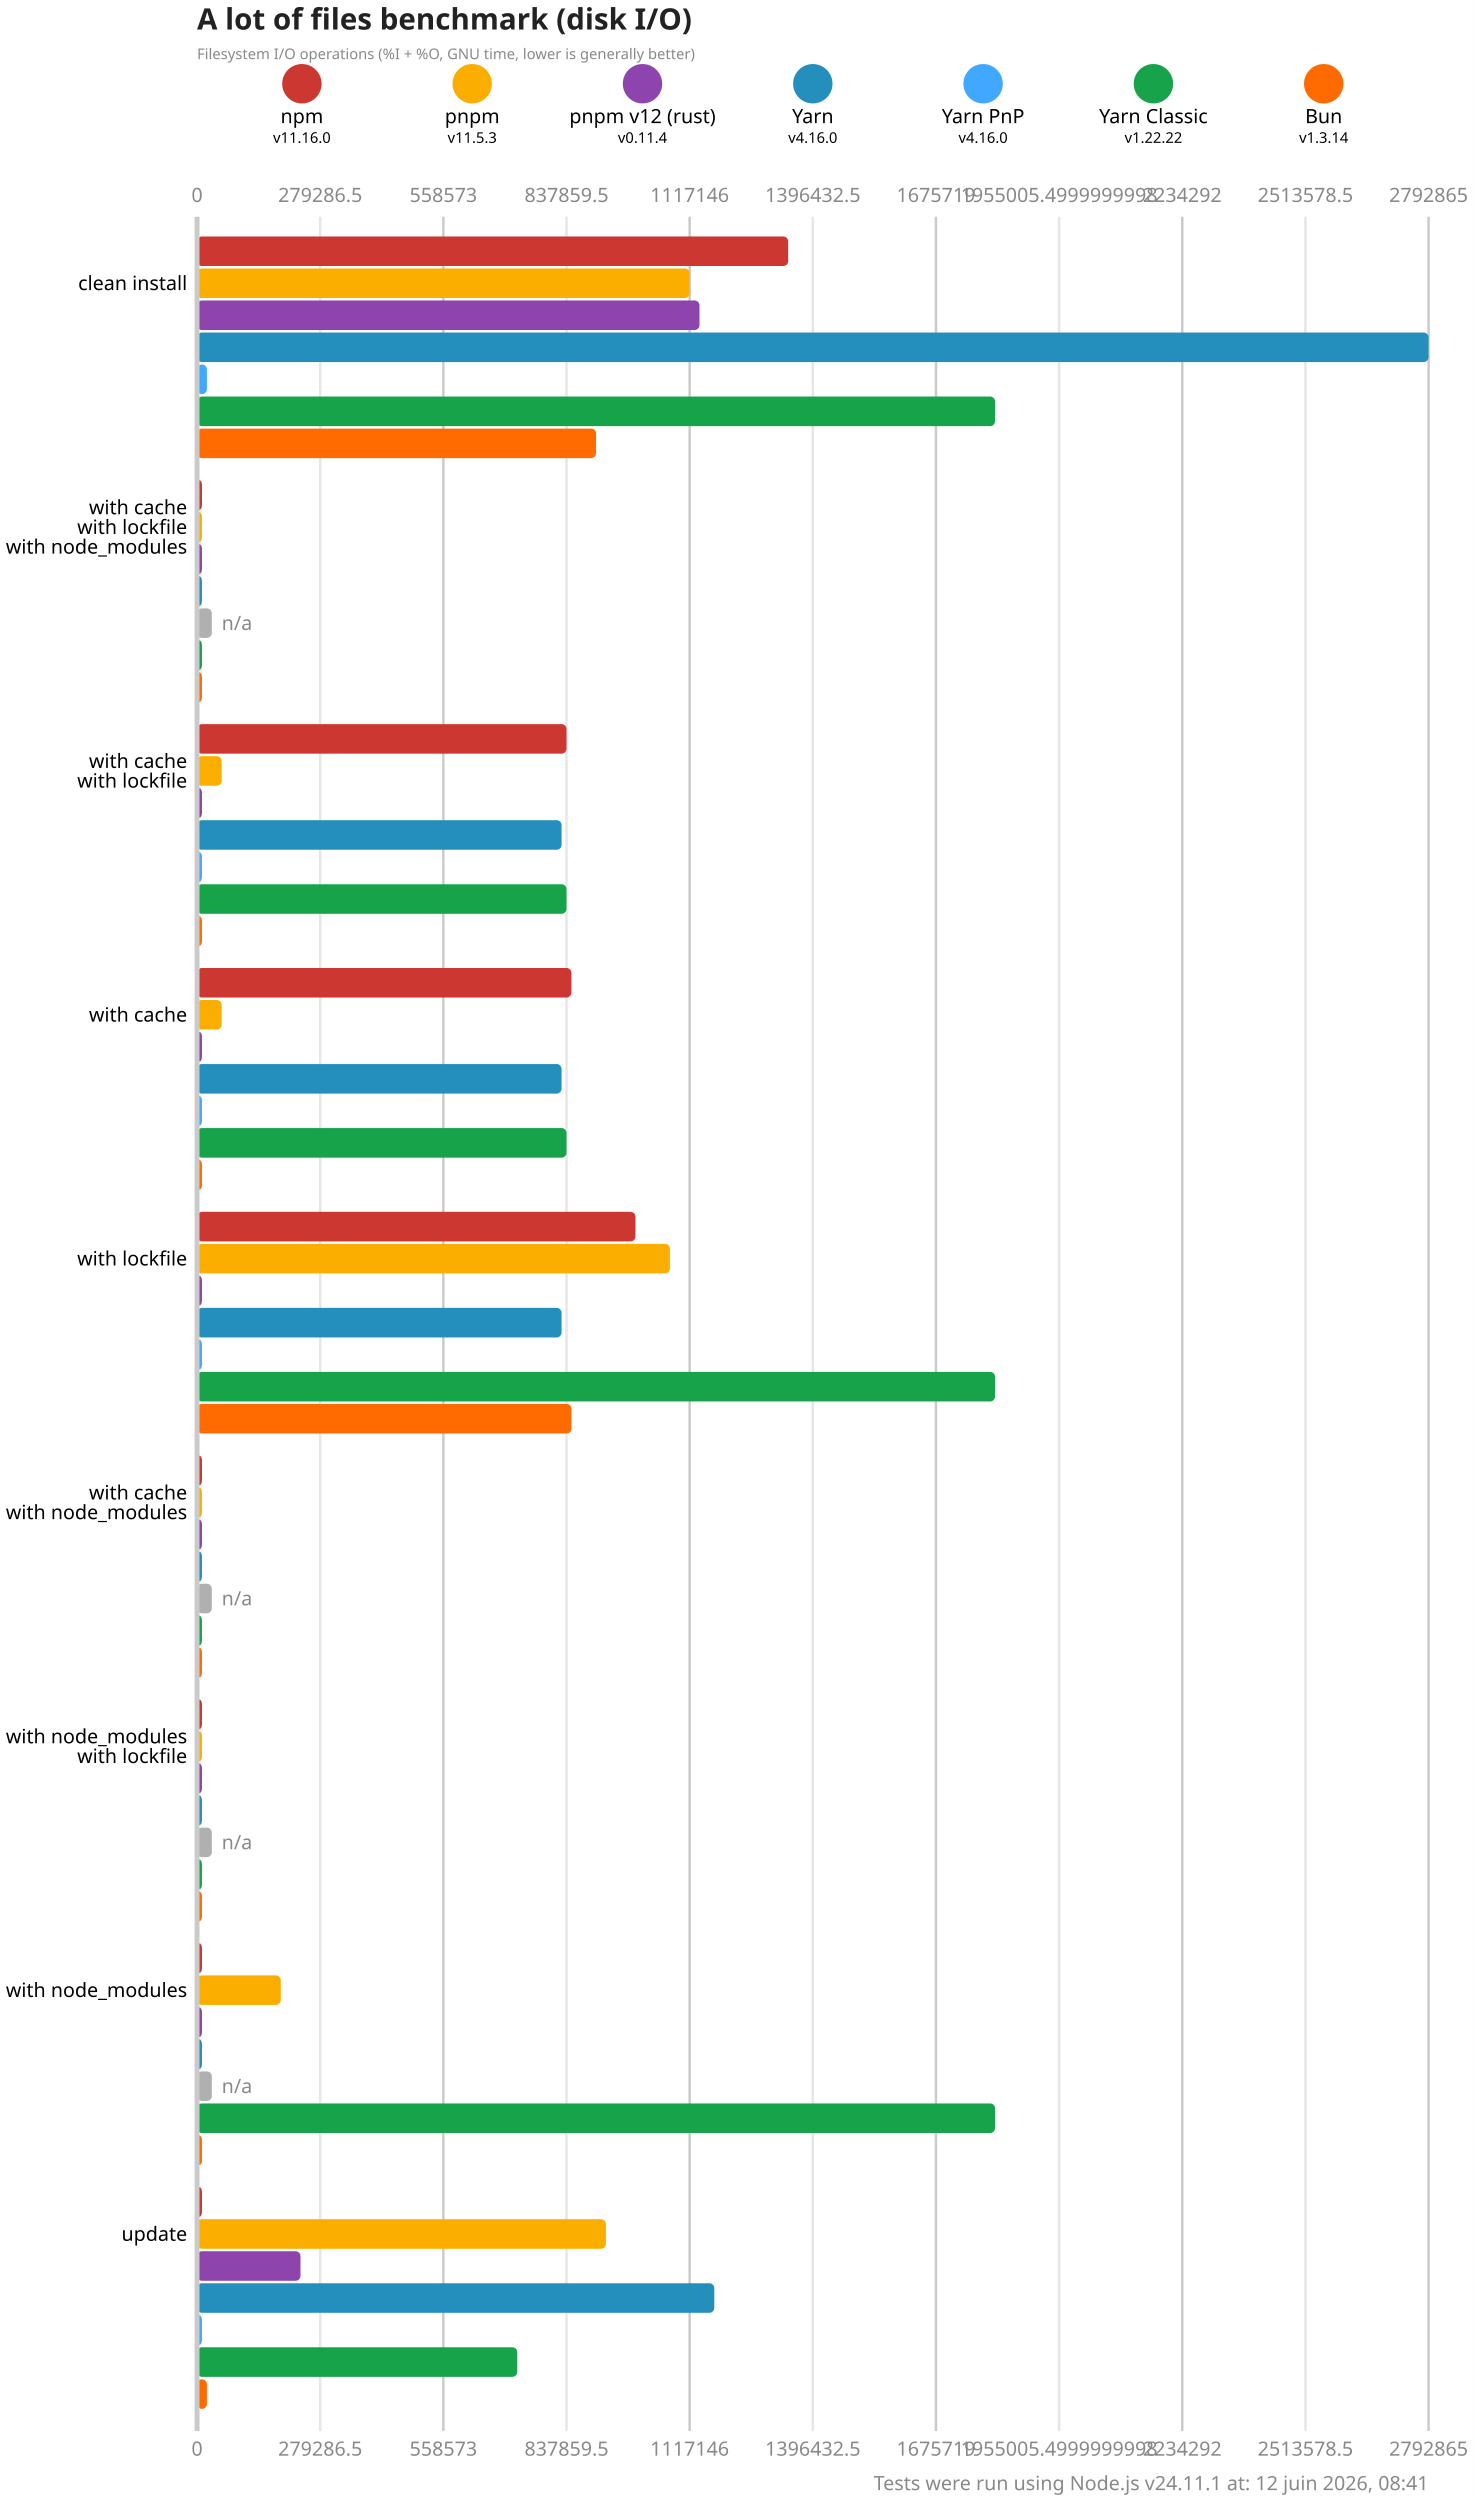
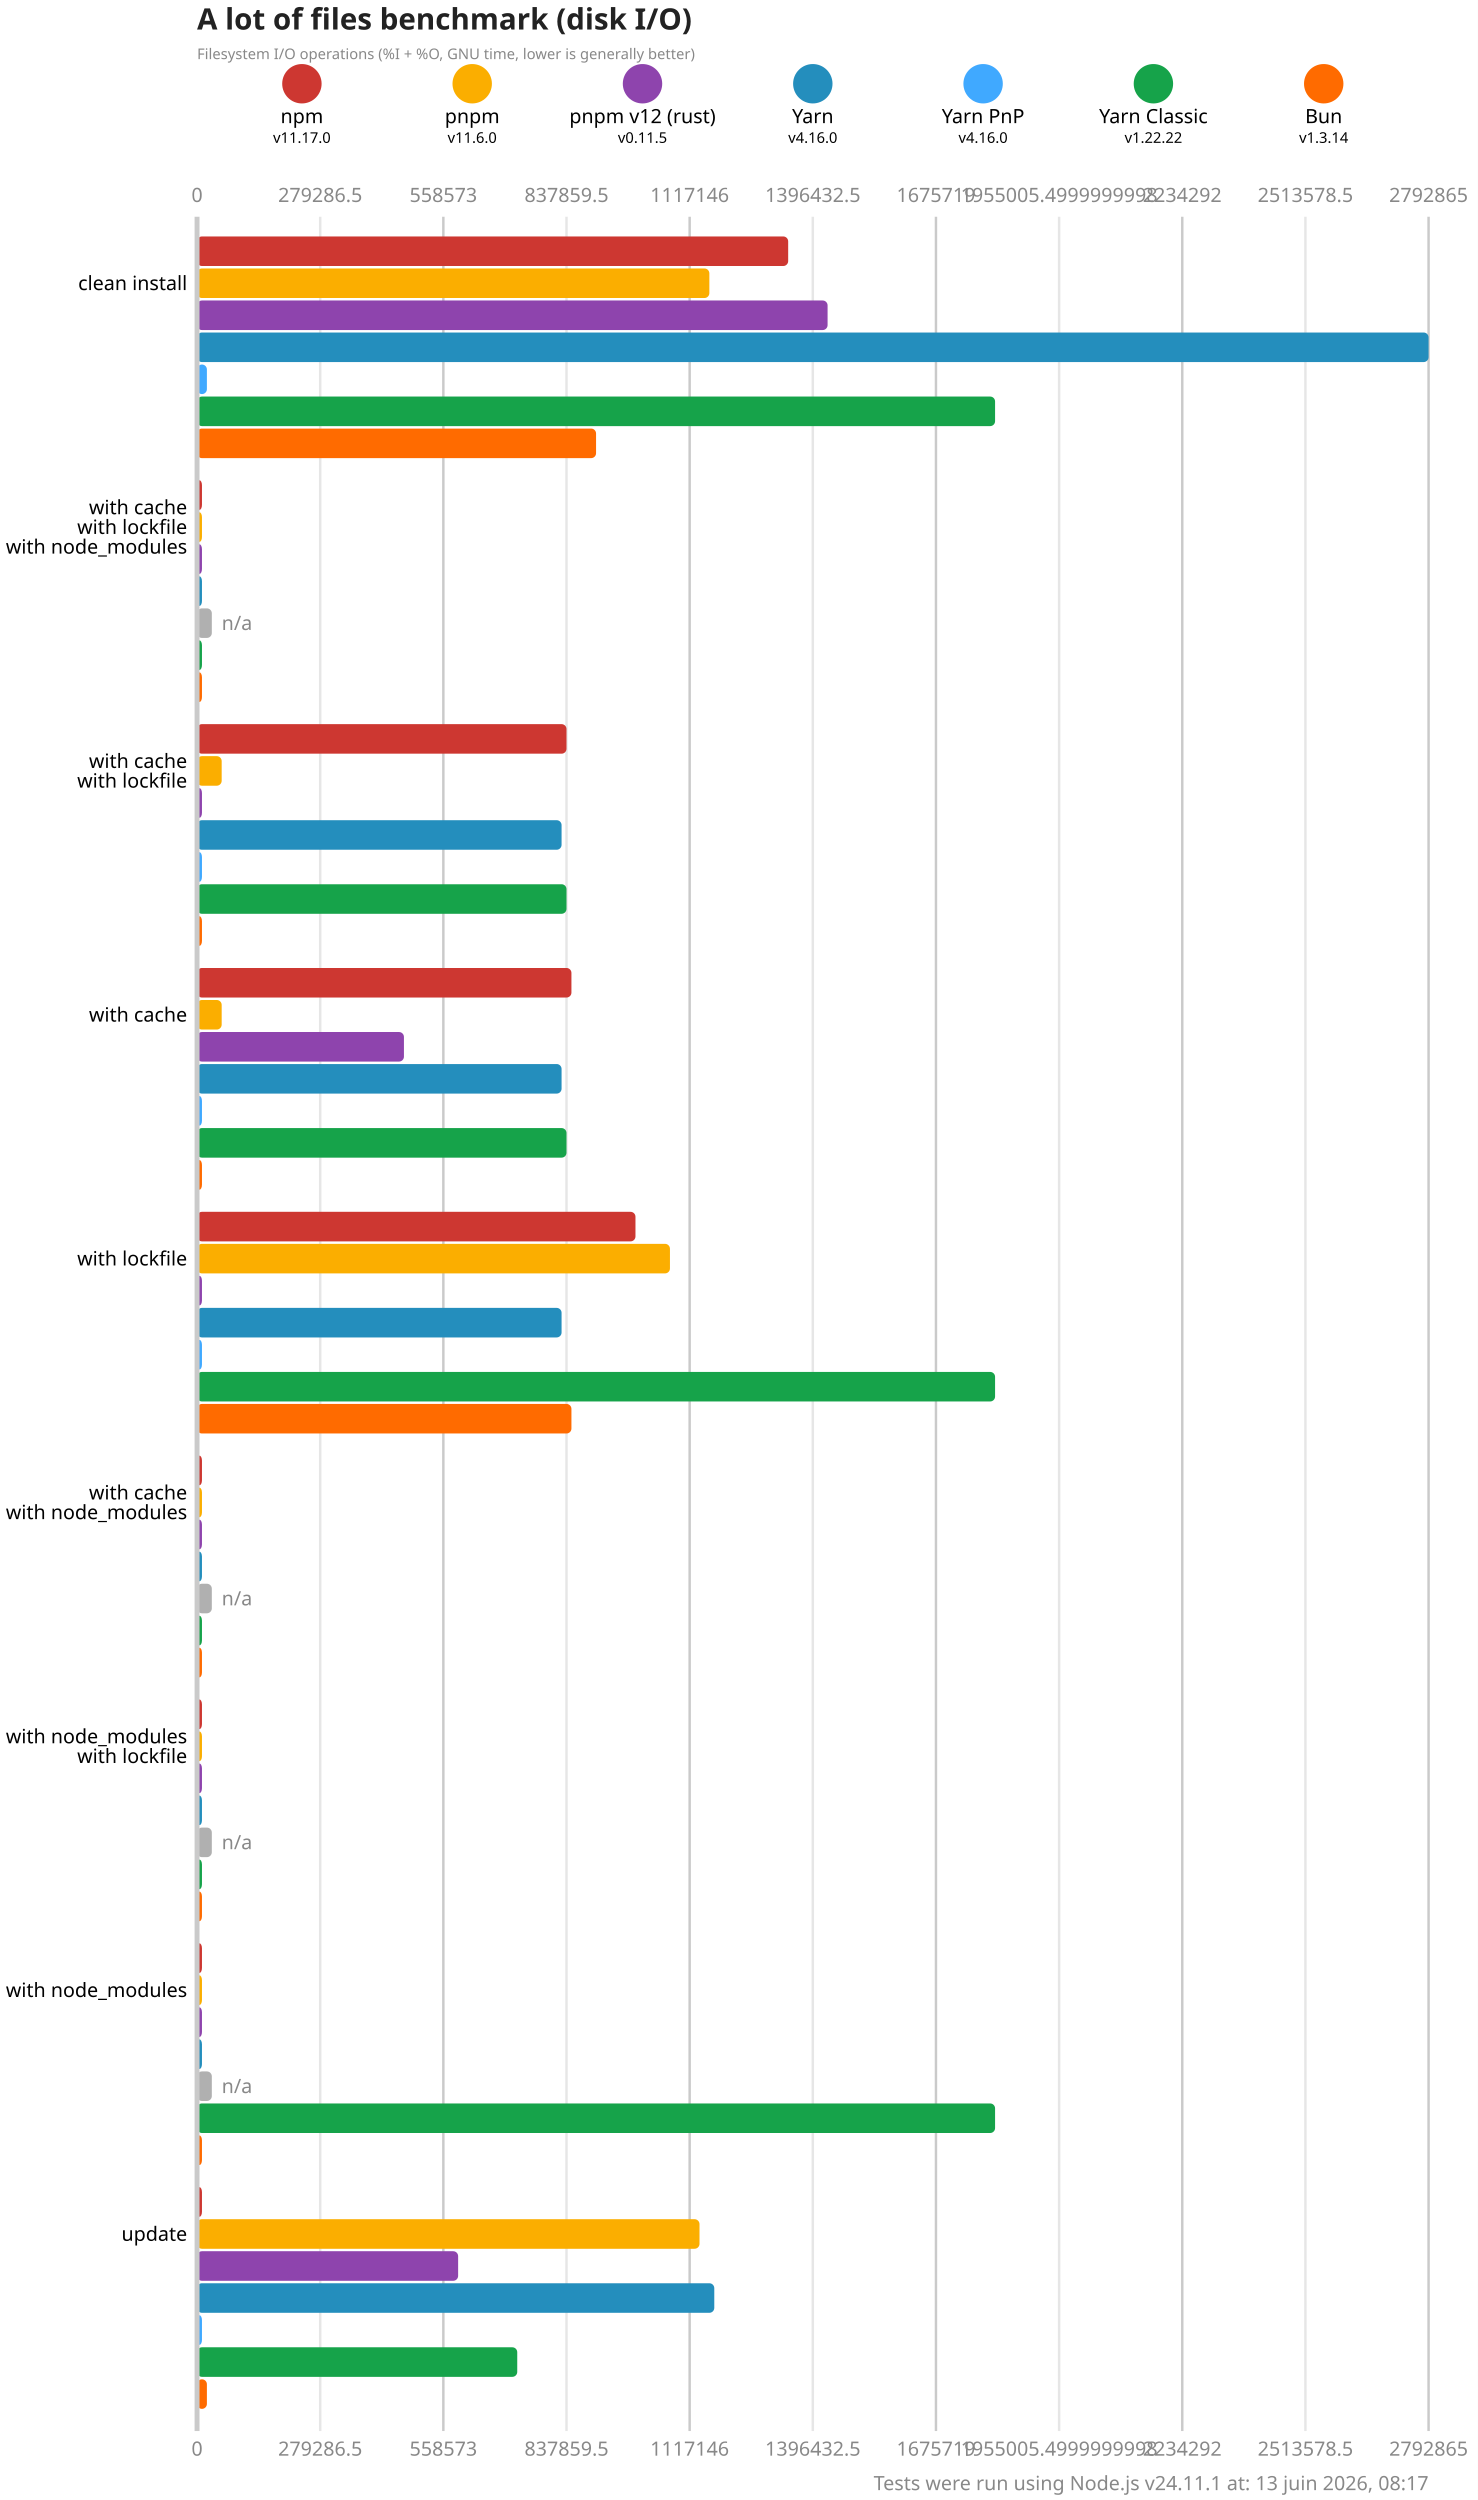
<svg xmlns="http://www.w3.org/2000/svg" version="1.1" viewBox="0 0 300 507.5">
  <style>
    .font { font-family: sans-serif; }
    .s3 { font-size: 3px; }
    .s4 { font-size: 4px; }
    .s5 { font-size: 5px; }
    .s6 { font-size: 6px; }
    .title { fill: #222; font-weight: 600; }
    .line { stroke: #cacaca; }
    .lineMinor { stroke: #e6e6e6; }
    .width { stroke-width: 0.5; }
    .text { fill: #888; }
  </style>
  <rect x="0" y="0" width="300" height="507.5" fill="#fff" />
  <text x="40" y="6" class="font s6 title">A lot of files benchmark (disk I/O)</text>
  <text x="40" y="12" class="font s3 text">Filesystem I/O operations (%I + %O, GNU time, lower is generally better)</text>
  <circle cx="61.286" cy="17" r="4" fill="#cd3731" />
  <text x="61.286" y="25" class="font s4" text-anchor="middle">npm</text>
-   <text x="61.286" y="29" class="font s3" text-anchor="middle">v11.16.0</text>
+   <text x="61.286" y="29" class="font s3" text-anchor="middle">v11.17.0</text>
  <circle cx="95.857" cy="17" r="4" fill="#fbae00" />
  <text x="95.857" y="25" class="font s4" text-anchor="middle">pnpm</text>
-   <text x="95.857" y="29" class="font s3" text-anchor="middle">v11.5.3</text>
+   <text x="95.857" y="29" class="font s3" text-anchor="middle">v11.6.0</text>
  <circle cx="130.429" cy="17" r="4" fill="#8e44ad" />
  <text x="130.429" y="25" class="font s4" text-anchor="middle">pnpm v12 (rust)</text>
-   <text x="130.429" y="29" class="font s3" text-anchor="middle">v0.11.4</text>
+   <text x="130.429" y="29" class="font s3" text-anchor="middle">v0.11.5</text>
  <circle cx="165" cy="17" r="4" fill="#248ebd" />
  <text x="165" y="25" class="font s4" text-anchor="middle">Yarn</text>
  <text x="165" y="29" class="font s3" text-anchor="middle">v4.16.0</text>
  <circle cx="199.571" cy="17" r="4" fill="#40a9ff" />
  <text x="199.571" y="25" class="font s4" text-anchor="middle">Yarn PnP</text>
  <text x="199.571" y="29" class="font s3" text-anchor="middle">v4.16.0</text>
  <circle cx="234.143" cy="17" r="4" fill="#16a34a" />
  <text x="234.143" y="25" class="font s4" text-anchor="middle">Yarn Classic</text>
  <text x="234.143" y="29" class="font s3" text-anchor="middle">v1.22.22</text>
  <circle cx="268.714" cy="17" r="4" fill="#ff6b00" />
  <text x="268.714" y="25" class="font s4" text-anchor="middle">Bun</text>
  <text x="268.714" y="29" class="font s3" text-anchor="middle">v1.3.14</text>
  <text x="40" y="41" class="font s4 text" text-anchor="middle">0</text>
  <text x="40" y="498.5" class="font s4 text" text-anchor="middle">0</text>
  <line x1="65" y1="44" x2="65" y2="493.5" class="lineMinor width" />
  <text x="65" y="41" class="font s4 text" text-anchor="middle">279286.5</text>
  <text x="65" y="498.5" class="font s4 text" text-anchor="middle">279286.5</text>
  <line x1="90" y1="44" x2="90" y2="493.5" class="line width" />
  <text x="90" y="41" class="font s4 text" text-anchor="middle">558573</text>
  <text x="90" y="498.5" class="font s4 text" text-anchor="middle">558573</text>
  <line x1="115" y1="44" x2="115" y2="493.5" class="lineMinor width" />
  <text x="115" y="41" class="font s4 text" text-anchor="middle">837859.5</text>
  <text x="115" y="498.5" class="font s4 text" text-anchor="middle">837859.5</text>
  <line x1="140" y1="44" x2="140" y2="493.5" class="line width" />
  <text x="140" y="41" class="font s4 text" text-anchor="middle">1117146</text>
  <text x="140" y="498.5" class="font s4 text" text-anchor="middle">1117146</text>
  <line x1="165" y1="44" x2="165" y2="493.5" class="lineMinor width" />
  <text x="165" y="41" class="font s4 text" text-anchor="middle">1396432.5</text>
  <text x="165" y="498.5" class="font s4 text" text-anchor="middle">1396432.5</text>
  <line x1="190" y1="44" x2="190" y2="493.5" class="line width" />
  <text x="190" y="41" class="font s4 text" text-anchor="middle">1675719</text>
  <text x="190" y="498.5" class="font s4 text" text-anchor="middle">1675719</text>
  <line x1="215" y1="44" x2="215" y2="493.5" class="lineMinor width" />
  <text x="215" y="41" class="font s4 text" text-anchor="middle">1955005.4999999998</text>
  <text x="215" y="498.5" class="font s4 text" text-anchor="middle">1955005.4999999998</text>
  <line x1="240" y1="44" x2="240" y2="493.5" class="line width" />
  <text x="240" y="41" class="font s4 text" text-anchor="middle">2234292</text>
  <text x="240" y="498.5" class="font s4 text" text-anchor="middle">2234292</text>
  <line x1="265" y1="44" x2="265" y2="493.5" class="lineMinor width" />
  <text x="265" y="41" class="font s4 text" text-anchor="middle">2513578.5</text>
  <text x="265" y="498.5" class="font s4 text" text-anchor="middle">2513578.5</text>
  <line x1="290" y1="44" x2="290" y2="493.5" class="line width" />
  <text x="290" y="41" class="font s4 text" text-anchor="middle">2792865</text>
  <text x="290" y="498.5" class="font s4 text" text-anchor="middle">2792865</text>
  <rect x="40" y="48" width="120" height="6" fill="#cd3731" rx="1" ry="1" />
-   <rect x="40" y="54.5" width="100" height="6" fill="#fbae00" rx="1" ry="1" />
-   <rect x="40" y="61" width="102" height="6" fill="#8e44ad" rx="1" ry="1" />
+   <rect x="40" y="54.5" width="104" height="6" fill="#fbae00" rx="1" ry="1" />
+   <rect x="40" y="61" width="128" height="6" fill="#8e44ad" rx="1" ry="1" />
  <rect x="40" y="67.5" width="250" height="6" fill="#248ebd" rx="1" ry="1" />
  <rect x="40" y="74" width="2" height="6" fill="#40a9ff" rx="1" ry="1" />
  <rect x="40" y="80.5" width="162" height="6" fill="#16a34a" rx="1" ry="1" />
  <rect x="40" y="87" width="81" height="6" fill="#ff6b00" rx="1" ry="1" />
  <rect x="40" y="97.5" width="1" height="6" fill="#cd3731" rx="1" ry="1" />
  <rect x="40" y="104" width="1" height="6" fill="#fbae00" rx="1" ry="1" />
  <rect x="40" y="110.5" width="1" height="6" fill="#8e44ad" rx="1" ry="1" />
  <rect x="40" y="117" width="1" height="6" fill="#248ebd" rx="1" ry="1" />
  <rect x="40" y="123.5" width="3" height="6" fill="#b0b0b0" rx="1" ry="1" />
  <text x="45" y="126.5" class="font s4 text" dominant-baseline="middle">n/a</text>
  <rect x="40" y="130" width="1" height="6" fill="#16a34a" rx="1" ry="1" />
  <rect x="40" y="136.5" width="1" height="6" fill="#ff6b00" rx="1" ry="1" />
  <rect x="40" y="147" width="75" height="6" fill="#cd3731" rx="1" ry="1" />
  <rect x="40" y="153.5" width="5" height="6" fill="#fbae00" rx="1" ry="1" />
  <rect x="40" y="160" width="1" height="6" fill="#8e44ad" rx="1" ry="1" />
  <rect x="40" y="166.5" width="74" height="6" fill="#248ebd" rx="1" ry="1" />
  <rect x="40" y="173" width="1" height="6" fill="#40a9ff" rx="1" ry="1" />
  <rect x="40" y="179.5" width="75" height="6" fill="#16a34a" rx="1" ry="1" />
  <rect x="40" y="186" width="1" height="6" fill="#ff6b00" rx="1" ry="1" />
  <rect x="40" y="196.5" width="76" height="6" fill="#cd3731" rx="1" ry="1" />
  <rect x="40" y="203" width="5" height="6" fill="#fbae00" rx="1" ry="1" />
-   <rect x="40" y="209.5" width="1" height="6" fill="#8e44ad" rx="1" ry="1" />
+   <rect x="40" y="209.5" width="42" height="6" fill="#8e44ad" rx="1" ry="1" />
  <rect x="40" y="216" width="74" height="6" fill="#248ebd" rx="1" ry="1" />
  <rect x="40" y="222.5" width="1" height="6" fill="#40a9ff" rx="1" ry="1" />
  <rect x="40" y="229" width="75" height="6" fill="#16a34a" rx="1" ry="1" />
  <rect x="40" y="235.5" width="1" height="6" fill="#ff6b00" rx="1" ry="1" />
  <rect x="40" y="246" width="89" height="6" fill="#cd3731" rx="1" ry="1" />
  <rect x="40" y="252.5" width="96" height="6" fill="#fbae00" rx="1" ry="1" />
  <rect x="40" y="259" width="1" height="6" fill="#8e44ad" rx="1" ry="1" />
  <rect x="40" y="265.5" width="74" height="6" fill="#248ebd" rx="1" ry="1" />
  <rect x="40" y="272" width="1" height="6" fill="#40a9ff" rx="1" ry="1" />
  <rect x="40" y="278.5" width="162" height="6" fill="#16a34a" rx="1" ry="1" />
  <rect x="40" y="285" width="76" height="6" fill="#ff6b00" rx="1" ry="1" />
  <rect x="40" y="295.5" width="1" height="6" fill="#cd3731" rx="1" ry="1" />
  <rect x="40" y="302" width="1" height="6" fill="#fbae00" rx="1" ry="1" />
  <rect x="40" y="308.5" width="1" height="6" fill="#8e44ad" rx="1" ry="1" />
  <rect x="40" y="315" width="1" height="6" fill="#248ebd" rx="1" ry="1" />
  <rect x="40" y="321.5" width="3" height="6" fill="#b0b0b0" rx="1" ry="1" />
  <text x="45" y="324.5" class="font s4 text" dominant-baseline="middle">n/a</text>
  <rect x="40" y="328" width="1" height="6" fill="#16a34a" rx="1" ry="1" />
  <rect x="40" y="334.5" width="1" height="6" fill="#ff6b00" rx="1" ry="1" />
  <rect x="40" y="345" width="1" height="6" fill="#cd3731" rx="1" ry="1" />
  <rect x="40" y="351.5" width="1" height="6" fill="#fbae00" rx="1" ry="1" />
  <rect x="40" y="358" width="1" height="6" fill="#8e44ad" rx="1" ry="1" />
  <rect x="40" y="364.5" width="1" height="6" fill="#248ebd" rx="1" ry="1" />
  <rect x="40" y="371" width="3" height="6" fill="#b0b0b0" rx="1" ry="1" />
  <text x="45" y="374" class="font s4 text" dominant-baseline="middle">n/a</text>
  <rect x="40" y="377.5" width="1" height="6" fill="#16a34a" rx="1" ry="1" />
  <rect x="40" y="384" width="1" height="6" fill="#ff6b00" rx="1" ry="1" />
  <rect x="40" y="394.5" width="1" height="6" fill="#cd3731" rx="1" ry="1" />
-   <rect x="40" y="401" width="17" height="6" fill="#fbae00" rx="1" ry="1" />
+   <rect x="40" y="401" width="1" height="6" fill="#fbae00" rx="1" ry="1" />
  <rect x="40" y="407.5" width="1" height="6" fill="#8e44ad" rx="1" ry="1" />
  <rect x="40" y="414" width="1" height="6" fill="#248ebd" rx="1" ry="1" />
  <rect x="40" y="420.5" width="3" height="6" fill="#b0b0b0" rx="1" ry="1" />
  <text x="45" y="423.5" class="font s4 text" dominant-baseline="middle">n/a</text>
  <rect x="40" y="427" width="162" height="6" fill="#16a34a" rx="1" ry="1" />
  <rect x="40" y="433.5" width="1" height="6" fill="#ff6b00" rx="1" ry="1" />
  <rect x="40" y="444" width="1" height="6" fill="#cd3731" rx="1" ry="1" />
-   <rect x="40" y="450.5" width="83" height="6" fill="#fbae00" rx="1" ry="1" />
-   <rect x="40" y="457" width="21" height="6" fill="#8e44ad" rx="1" ry="1" />
+   <rect x="40" y="450.5" width="102" height="6" fill="#fbae00" rx="1" ry="1" />
+   <rect x="40" y="457" width="53" height="6" fill="#8e44ad" rx="1" ry="1" />
  <rect x="40" y="463.5" width="105" height="6" fill="#248ebd" rx="1" ry="1" />
  <rect x="40" y="470" width="1" height="6" fill="#40a9ff" rx="1" ry="1" />
  <rect x="40" y="476.5" width="65" height="6" fill="#16a34a" rx="1" ry="1" />
  <rect x="40" y="483" width="2" height="6" fill="#ff6b00" rx="1" ry="1" />
  <line x1="40" y1="44" x2="40" y2="493.5" class="line" />
  <text x="38" y="57.5" class="font s4" dominant-baseline="middle" text-anchor="end">clean install</text>
  <text x="38" y="103" class="font s4" dominant-baseline="middle" text-anchor="end">with cache</text>
  <text x="38" y="107" class="font s4" dominant-baseline="middle" text-anchor="end">with lockfile</text>
  <text x="38" y="111" class="font s4" dominant-baseline="middle" text-anchor="end">with node_modules</text>
  <text x="38" y="154.5" class="font s4" dominant-baseline="middle" text-anchor="end">with cache</text>
  <text x="38" y="158.5" class="font s4" dominant-baseline="middle" text-anchor="end">with lockfile</text>
  <text x="38" y="206" class="font s4" dominant-baseline="middle" text-anchor="end">with cache</text>
  <text x="38" y="255.5" class="font s4" dominant-baseline="middle" text-anchor="end">with lockfile</text>
  <text x="38" y="303" class="font s4" dominant-baseline="middle" text-anchor="end">with cache</text>
  <text x="38" y="307" class="font s4" dominant-baseline="middle" text-anchor="end">with node_modules</text>
  <text x="38" y="352.5" class="font s4" dominant-baseline="middle" text-anchor="end">with node_modules</text>
  <text x="38" y="356.5" class="font s4" dominant-baseline="middle" text-anchor="end">with lockfile</text>
  <text x="38" y="404" class="font s4" dominant-baseline="middle" text-anchor="end">with node_modules</text>
  <text x="38" y="453.5" class="font s4" dominant-baseline="middle" text-anchor="end">update</text>
-   <text x="290" y="505.5" class="font s4 text" text-anchor="end">Tests were run using Node.js v24.11.1 at: 12 juin 2026, 08:41</text>
+   <text x="290" y="505.5" class="font s4 text" text-anchor="end">Tests were run using Node.js v24.11.1 at: 13 juin 2026, 08:17</text>
</svg>
